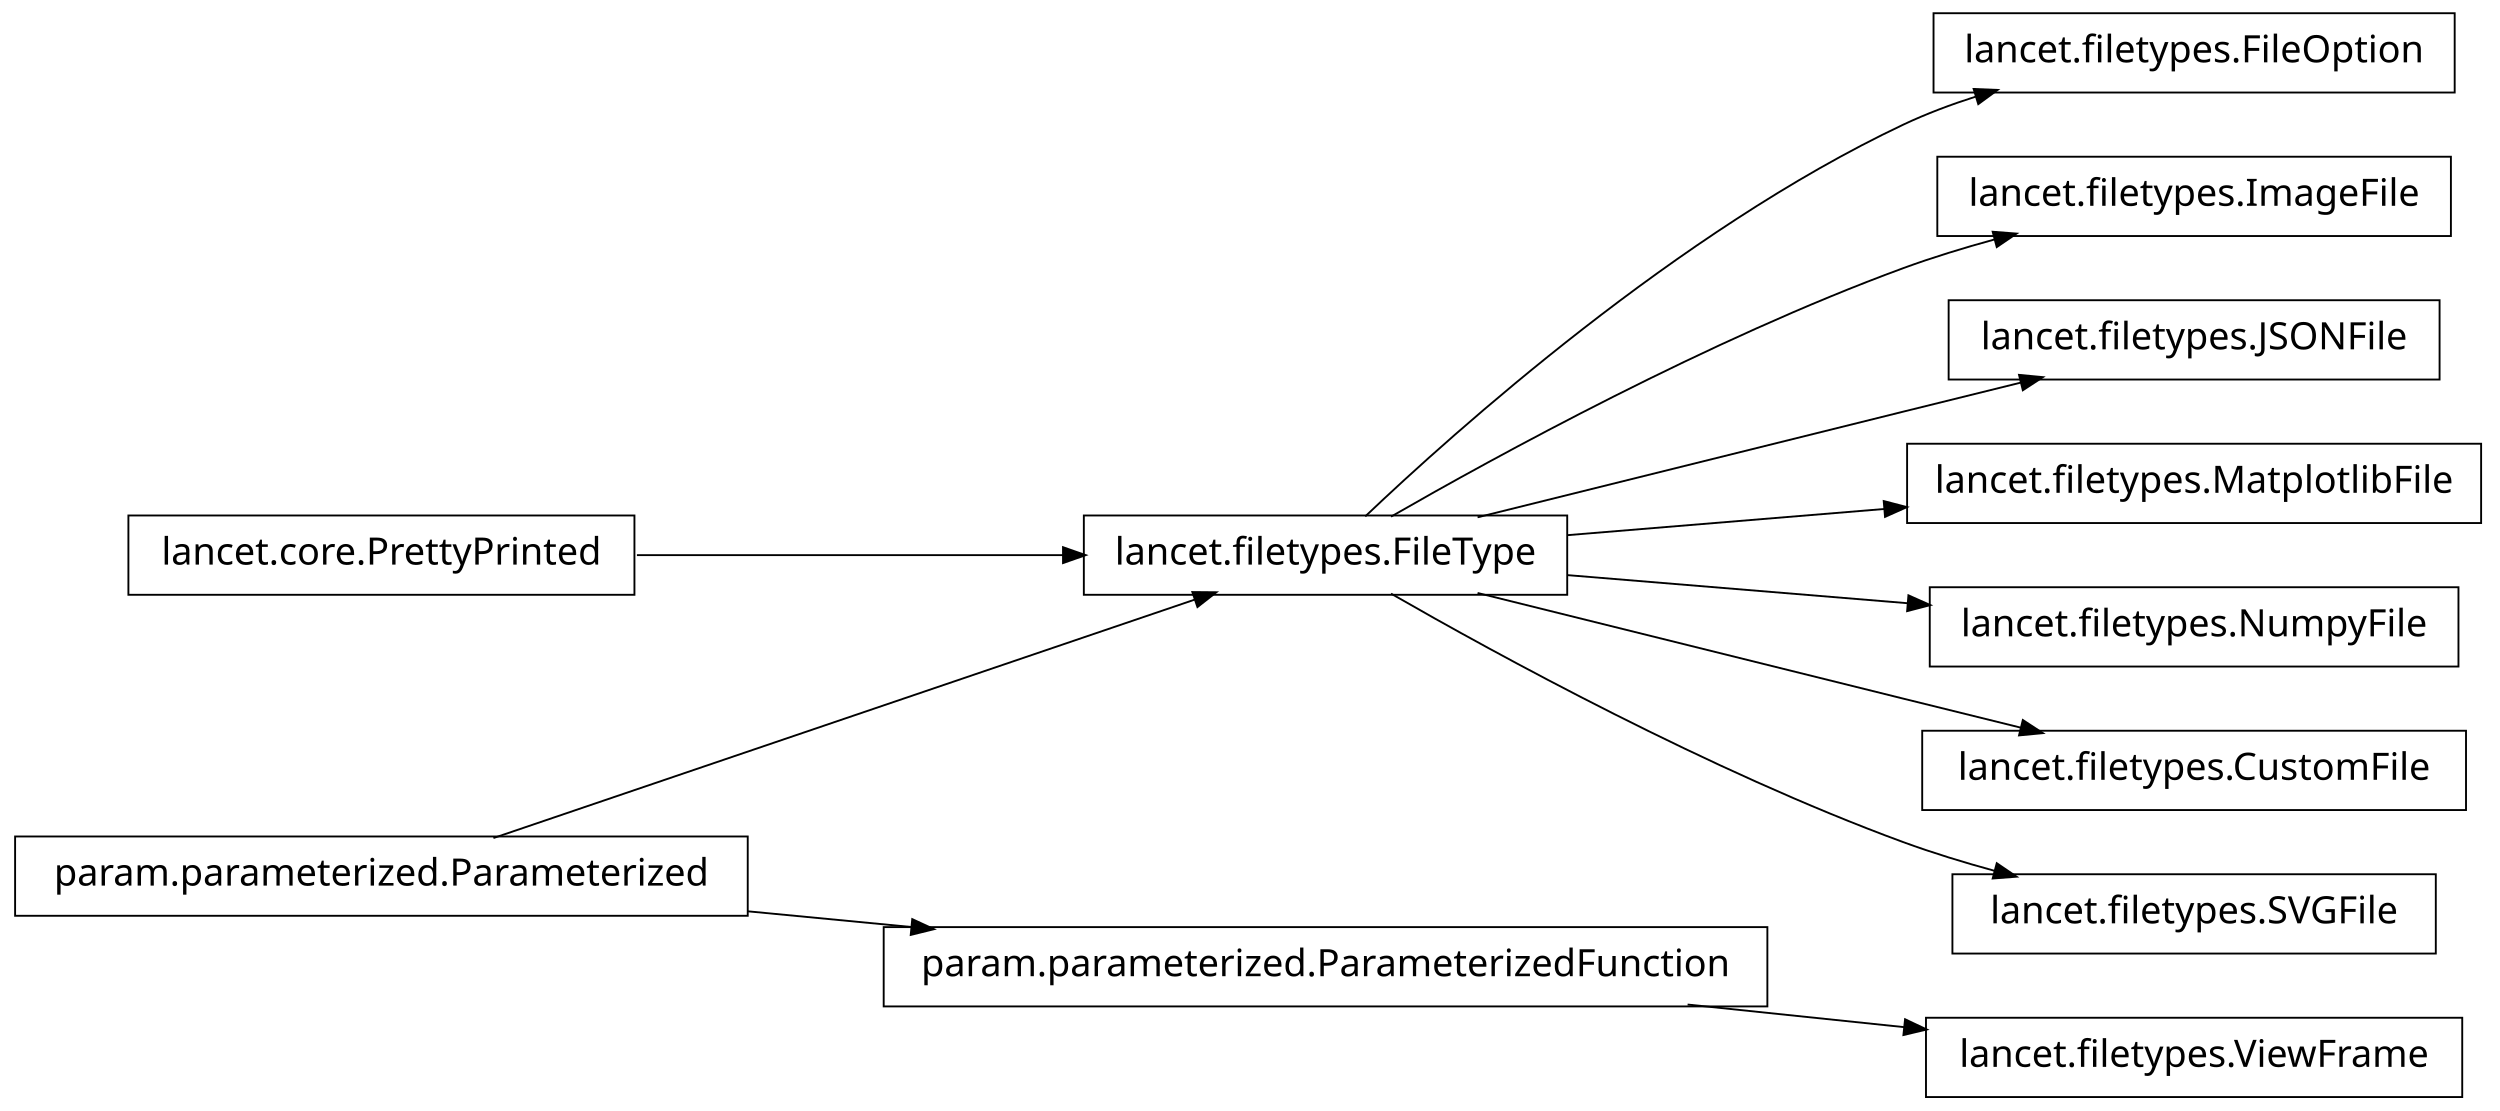
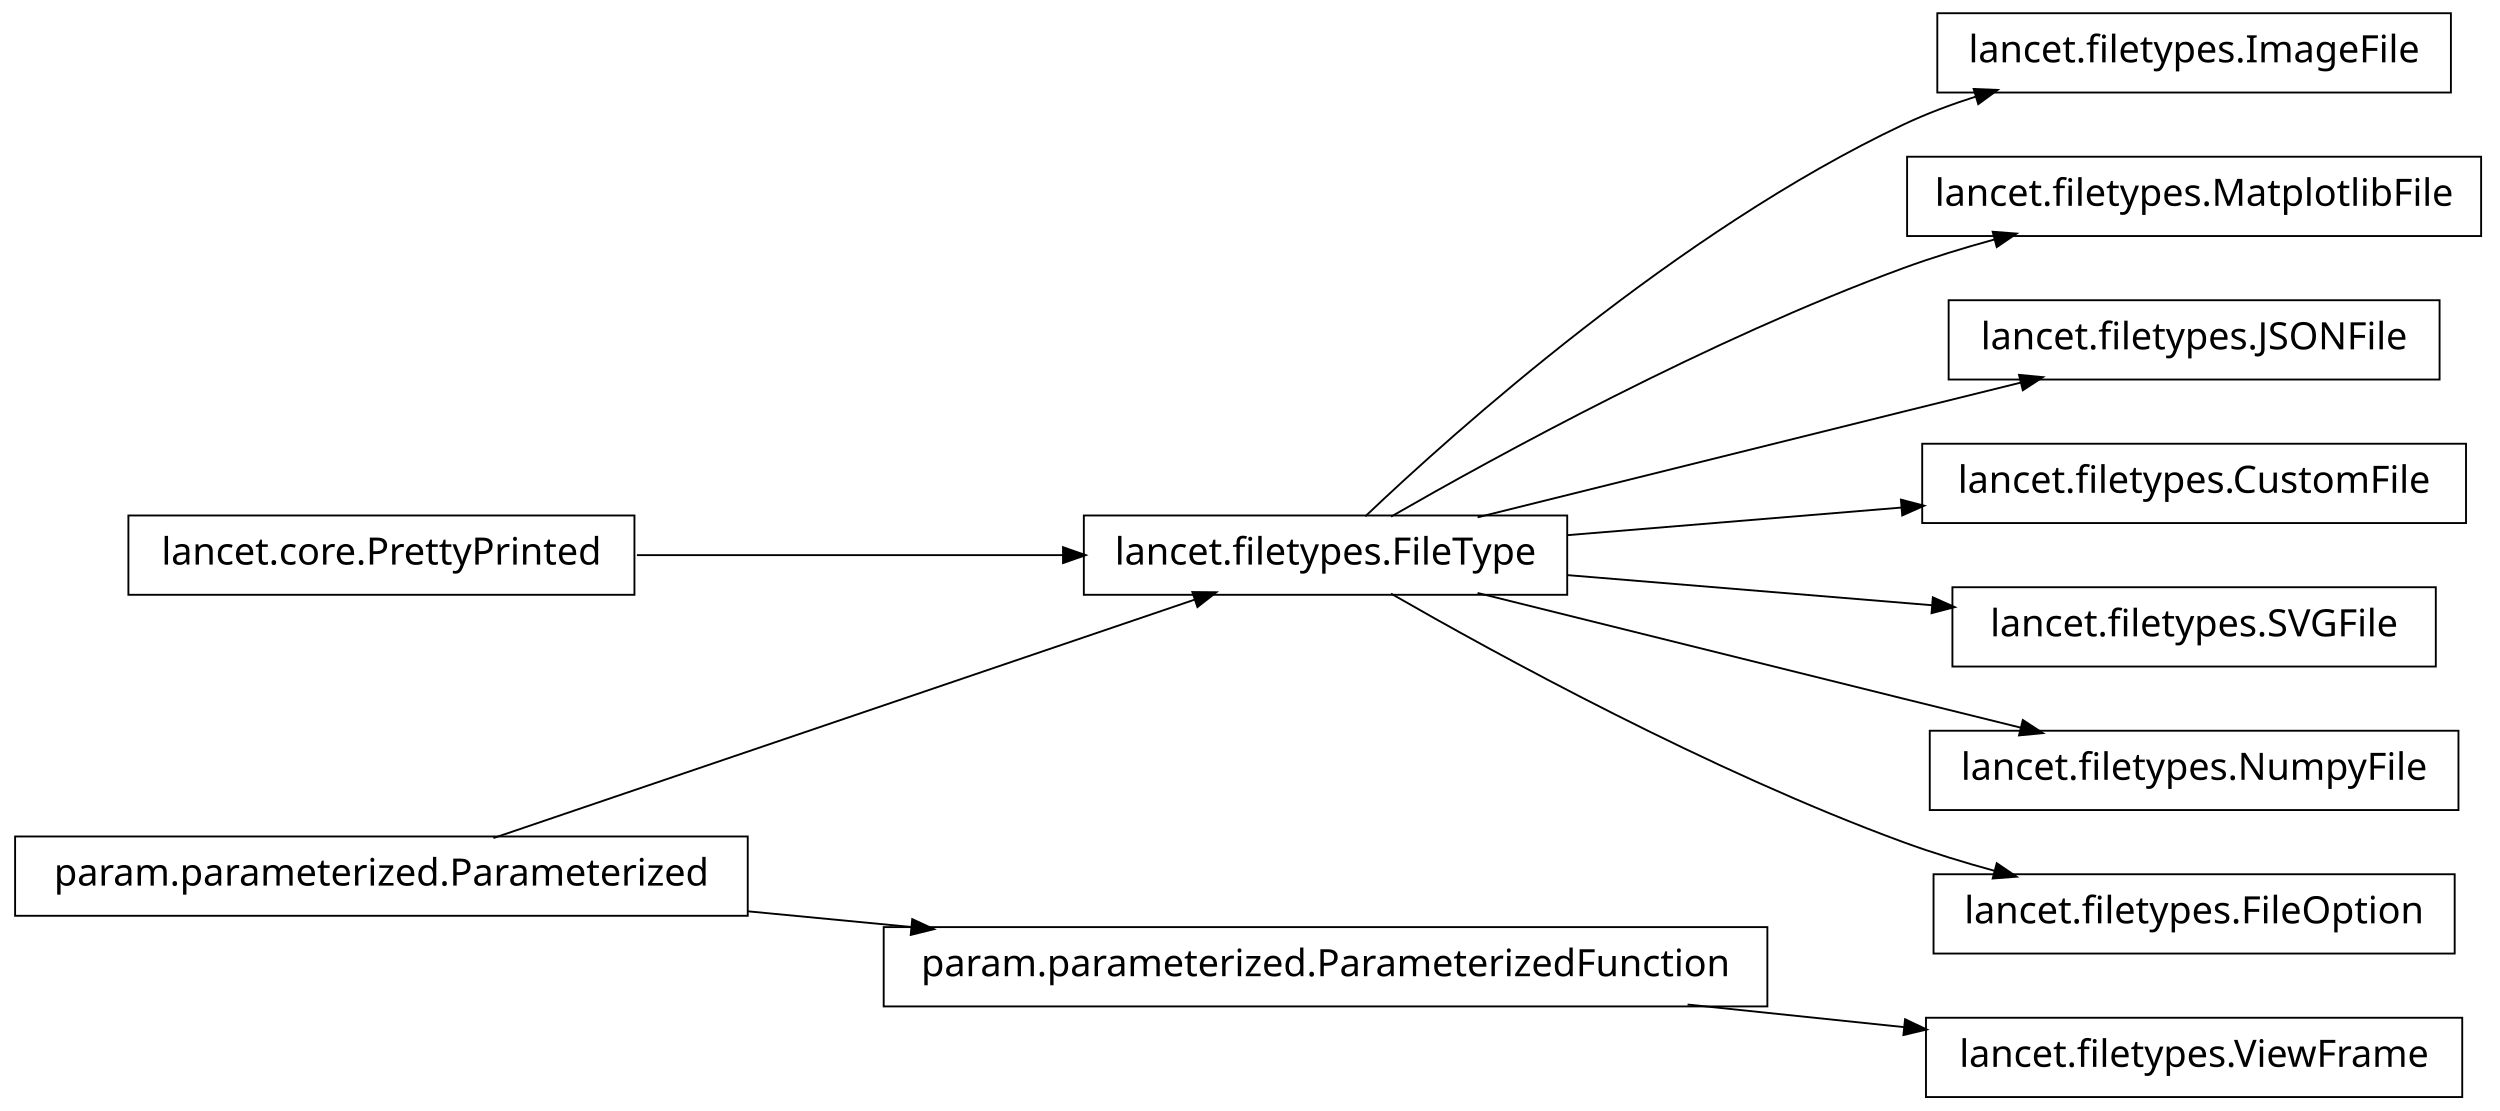
<svg xmlns="http://www.w3.org/2000/svg" width="662pt" height="294pt" viewBox="0.00 0.00 662.00 294.00">
  <g id="graph1" class="graph" transform="scale(1 1) rotate(0) translate(4 290)">
    <polygon fill="white" stroke="white" points="-4,5 -4,-290 659,-290 659,5 -4,5" />
    <g id="node1" class="node">
-       <polygon fill="none" stroke="black" stroke-width="0.5" points="646,-286.5 508,-286.5 508,-265.5 646,-265.5 646,-286.5" />
-       <text text-anchor="middle" x="577" y="-273.5" font-family="Vera" font-size="10.00">lancet.filetypes.FileOption</text>
+       <polygon fill="none" stroke="black" stroke-width="0.5" points="194,-68.5 5.68434e-14,-68.5 0,-47.5 194,-47.5 194,-68.5" />
+       <text text-anchor="middle" x="97" y="-55.5" font-family="Vera" font-size="10.00">param.parameterized.Parameterized</text>
+     </g>
+     <g id="node3" class="node">
+       <polygon fill="none" stroke="black" stroke-width="0.5" points="411,-153.5 283,-153.5 283,-132.5 411,-132.5 411,-153.5" />
+       <text text-anchor="middle" x="347" y="-140.5" font-family="Vera" font-size="10.00">lancet.filetypes.FileType</text>
+     </g>
+     <g id="edge6" class="edge">
+       <path fill="none" stroke="black" stroke-width="0.5" d="M126.66,-68.084C173.177,-83.9 263.064,-114.462 312.438,-131.249" />
+       <polygon fill="black" stroke="black" points="312.081,-132.976 317.379,-132.929 313.208,-129.662 312.081,-132.976" />
+     </g>
+     <g id="node19" class="node">
+       <polygon fill="none" stroke="black" stroke-width="0.5" points="464,-44.5 230,-44.5 230,-23.5 464,-23.5 464,-44.5" />
+       <text text-anchor="middle" x="347" y="-31.5" font-family="Vera" font-size="10.00">param.parameterized.ParameterizedFunction</text>
+     </g>
+     <g id="edge22" class="edge">
+       <path fill="none" stroke="black" stroke-width="0.5" d="M194.014,-48.687C208.194,-47.325 222.881,-45.916 237.292,-44.532" />
+       <polygon fill="black" stroke="black" points="237.777,-46.243 242.587,-44.024 237.443,-42.76 237.777,-46.243" />
    </g>
    <g id="node2" class="node">
-       <polygon fill="none" stroke="black" stroke-width="0.5" points="411,-153.5 283,-153.5 283,-132.5 411,-132.5 411,-153.5" />
-       <text text-anchor="middle" x="347" y="-140.5" font-family="Vera" font-size="10.00">lancet.filetypes.FileType</text>
+       <polygon fill="none" stroke="black" stroke-width="0.5" points="645,-286.5 509,-286.5 509,-265.5 645,-265.5 645,-286.5" />
+       <text text-anchor="middle" x="577" y="-273.5" font-family="Vera" font-size="10.00">lancet.filetypes.ImageFile</text>
    </g>
    <g id="edge2" class="edge">
      <path fill="none" stroke="black" stroke-width="0.5" d="M357.512,-153.252C381.003,-175.58 440.392,-228.855 500,-257 506.052,-259.858 512.582,-262.315 519.191,-264.421" />
      <polygon fill="black" stroke="black" points="518.959,-266.18 524.252,-265.964 519.98,-262.833 518.959,-266.18" />
    </g>
-     <g id="node6" class="node">
-       <polygon fill="none" stroke="black" stroke-width="0.5" points="645,-248.5 509,-248.5 509,-227.5 645,-227.5 645,-248.5" />
-       <text text-anchor="middle" x="577" y="-235.5" font-family="Vera" font-size="10.00">lancet.filetypes.ImageFile</text>
+     <g id="node8" class="node">
+       <polygon fill="none" stroke="black" stroke-width="0.5" points="653,-248.5 501,-248.5 501,-227.5 653,-227.5 653,-248.5" />
+       <text text-anchor="middle" x="577" y="-235.5" font-family="Vera" font-size="10.00">lancet.filetypes.MatplotlibFile</text>
    </g>
-     <g id="edge4" class="edge">
+     <g id="edge8" class="edge">
      <path fill="none" stroke="black" stroke-width="0.5" d="M364.341,-153.195C392.139,-169.17 448.764,-200.212 500,-219 507.708,-221.826 516.002,-224.367 524.192,-226.602" />
      <polygon fill="black" stroke="black" points="523.989,-228.358 529.271,-227.953 524.89,-224.976 523.989,-228.358" />
    </g>
-     <g id="node8" class="node">
+     <g id="node10" class="node">
      <polygon fill="none" stroke="black" stroke-width="0.5" points="642,-210.5 512,-210.5 512,-189.5 642,-189.5 642,-210.5" />
      <text text-anchor="middle" x="577" y="-197.5" font-family="Vera" font-size="10.00">lancet.filetypes.JSONFile</text>
    </g>
-     <g id="edge6" class="edge">
+     <g id="edge10" class="edge">
      <path fill="none" stroke="black" stroke-width="0.5" d="M387.263,-153.018C418.115,-160.689 461.743,-171.529 500,-181 510.108,-183.502 520.963,-186.184 531.242,-188.721" />
      <polygon fill="black" stroke="black" points="530.963,-190.455 536.237,-189.954 531.802,-187.057 530.963,-190.455" />
    </g>
-     <g id="node10" class="node">
-       <polygon fill="none" stroke="black" stroke-width="0.5" points="653,-172.5 501,-172.5 501,-151.5 653,-151.5 653,-172.5" />
-       <text text-anchor="middle" x="577" y="-159.5" font-family="Vera" font-size="10.00">lancet.filetypes.MatplotlibFile</text>
+     <g id="node12" class="node">
+       <polygon fill="none" stroke="black" stroke-width="0.5" points="649,-172.5 505,-172.5 505,-151.5 649,-151.5 649,-172.5" />
+       <text text-anchor="middle" x="577" y="-159.5" font-family="Vera" font-size="10.00">lancet.filetypes.CustomFile</text>
    </g>
-     <g id="edge8" class="edge">
-       <path fill="none" stroke="black" stroke-width="0.5" d="M411.068,-148.293C437.095,-150.443 467.485,-152.953 495.093,-155.234" />
-       <polygon fill="black" stroke="black" points="495.086,-156.989 500.214,-155.657 495.375,-153.501 495.086,-156.989" />
+     <g id="edge12" class="edge">
+       <path fill="none" stroke="black" stroke-width="0.5" d="M411.068,-148.293C438.472,-150.556 470.711,-153.22 499.448,-155.594" />
+       <polygon fill="black" stroke="black" points="499.644,-157.366 504.771,-156.033 499.932,-153.878 499.644,-157.366" />
    </g>
-     <g id="node12" class="node">
-       <polygon fill="none" stroke="black" stroke-width="0.5" points="647,-134.5 507,-134.5 507,-113.5 647,-113.5 647,-134.5" />
-       <text text-anchor="middle" x="577" y="-121.5" font-family="Vera" font-size="10.00">lancet.filetypes.NumpyFile</text>
-     </g>
-     <g id="edge10" class="edge">
-       <path fill="none" stroke="black" stroke-width="0.5" d="M411.068,-137.707C439.088,-135.393 472.164,-132.66 501.382,-130.247" />
-       <polygon fill="black" stroke="black" points="501.573,-131.987 506.412,-129.831 501.285,-128.499 501.573,-131.987" />
-     </g>
-     <g id="node17" class="node">
-       <polygon fill="none" stroke="black" stroke-width="0.5" points="649,-96.5 505,-96.5 505,-75.5 649,-75.5 649,-96.5" />
-       <text text-anchor="middle" x="577" y="-83.5" font-family="Vera" font-size="10.00">lancet.filetypes.CustomFile</text>
+     <g id="node14" class="node">
+       <polygon fill="none" stroke="black" stroke-width="0.5" points="641,-134.5 513,-134.5 513,-113.5 641,-113.5 641,-134.5" />
+       <text text-anchor="middle" x="577" y="-121.5" font-family="Vera" font-size="10.00">lancet.filetypes.SVGFile</text>
    </g>
    <g id="edge14" class="edge">
+       <path fill="none" stroke="black" stroke-width="0.5" d="M411.068,-137.707C441.098,-135.227 476.936,-132.266 507.608,-129.732" />
+       <polygon fill="black" stroke="black" points="508.038,-131.453 512.877,-129.297 507.75,-127.965 508.038,-131.453" />
+     </g>
+     <g id="node16" class="node">
+       <polygon fill="none" stroke="black" stroke-width="0.5" points="647,-96.5 507,-96.5 507,-75.5 647,-75.5 647,-96.5" />
+       <text text-anchor="middle" x="577" y="-83.5" font-family="Vera" font-size="10.00">lancet.filetypes.NumpyFile</text>
+     </g>
+     <g id="edge16" class="edge">
      <path fill="none" stroke="black" stroke-width="0.5" d="M387.263,-132.982C418.115,-125.311 461.743,-114.471 500,-105 510.108,-102.498 520.963,-99.816 531.242,-97.279" />
      <polygon fill="black" stroke="black" points="531.802,-98.943 536.237,-96.046 530.963,-95.545 531.802,-98.943" />
    </g>
-     <g id="node22" class="node">
-       <polygon fill="none" stroke="black" stroke-width="0.5" points="641,-58.5 513,-58.5 513,-37.5 641,-37.5 641,-58.5" />
-       <text text-anchor="middle" x="577" y="-45.5" font-family="Vera" font-size="10.00">lancet.filetypes.SVGFile</text>
+     <g id="node21" class="node">
+       <polygon fill="none" stroke="black" stroke-width="0.5" points="646,-58.5 508,-58.5 508,-37.5 646,-37.5 646,-58.5" />
+       <text text-anchor="middle" x="577" y="-45.5" font-family="Vera" font-size="10.00">lancet.filetypes.FileOption</text>
    </g>
-     <g id="edge22" class="edge">
+     <g id="edge20" class="edge">
      <path fill="none" stroke="black" stroke-width="0.5" d="M364.341,-132.805C392.139,-116.83 448.764,-85.788 500,-67 507.708,-64.174 516.002,-61.633 524.192,-59.398" />
      <polygon fill="black" stroke="black" points="524.89,-61.024 529.271,-58.047 523.989,-57.642 524.89,-61.024" />
    </g>
-     <g id="node4" class="node">
+     <g id="node5" class="node">
      <polygon fill="none" stroke="black" stroke-width="0.5" points="164,-153.5 30,-153.5 30,-132.5 164,-132.5 164,-153.5" />
      <text text-anchor="middle" x="97" y="-140.5" font-family="Vera" font-size="10.00">lancet.core.PrettyPrinted</text>
    </g>
-     <g id="edge16" class="edge">
+     <g id="edge4" class="edge">
      <path fill="none" stroke="black" stroke-width="0.5" d="M164.654,-143C199.662,-143 242.332,-143 277.591,-143" />
      <polygon fill="black" stroke="black" points="277.738,-144.75 282.738,-143 277.738,-141.25 277.738,-144.75" />
    </g>
-     <g id="node5" class="node">
-       <polygon fill="none" stroke="black" stroke-width="0.5" points="194,-68.5 5.68434e-14,-68.5 0,-47.5 194,-47.5 194,-68.5" />
-       <text text-anchor="middle" x="97" y="-55.5" font-family="Vera" font-size="10.00">param.parameterized.Parameterized</text>
-     </g>
-     <g id="edge18" class="edge">
-       <path fill="none" stroke="black" stroke-width="0.5" d="M126.66,-68.084C173.177,-83.9 263.064,-114.462 312.438,-131.249" />
-       <polygon fill="black" stroke="black" points="312.081,-132.976 317.379,-132.929 313.208,-129.662 312.081,-132.976" />
-     </g>
-     <g id="node15" class="node">
-       <polygon fill="none" stroke="black" stroke-width="0.5" points="464,-44.5 230,-44.5 230,-23.5 464,-23.5 464,-44.5" />
-       <text text-anchor="middle" x="347" y="-31.5" font-family="Vera" font-size="10.00">param.parameterized.ParameterizedFunction</text>
-     </g>
-     <g id="edge20" class="edge">
-       <path fill="none" stroke="black" stroke-width="0.5" d="M194.014,-48.687C208.194,-47.325 222.881,-45.916 237.292,-44.532" />
-       <polygon fill="black" stroke="black" points="237.777,-46.243 242.587,-44.024 237.443,-42.76 237.777,-46.243" />
-     </g>
-     <g id="node14" class="node">
+     <g id="node18" class="node">
      <polygon fill="none" stroke="black" stroke-width="0.5" points="648,-20.5 506,-20.5 506,0.5 648,0.5 648,-20.5" />
      <text text-anchor="middle" x="577" y="-7.5" font-family="Vera" font-size="10.00">lancet.filetypes.ViewFrame</text>
    </g>
-     <g id="edge12" class="edge">
+     <g id="edge18" class="edge">
      <path fill="none" stroke="black" stroke-width="0.5" d="M442.875,-23.996C462.029,-21.997 481.911,-19.922 500.314,-18.002" />
      <polygon fill="black" stroke="black" points="500.673,-19.724 505.464,-17.465 500.309,-16.243 500.673,-19.724" />
    </g>
  </g>
</svg>
